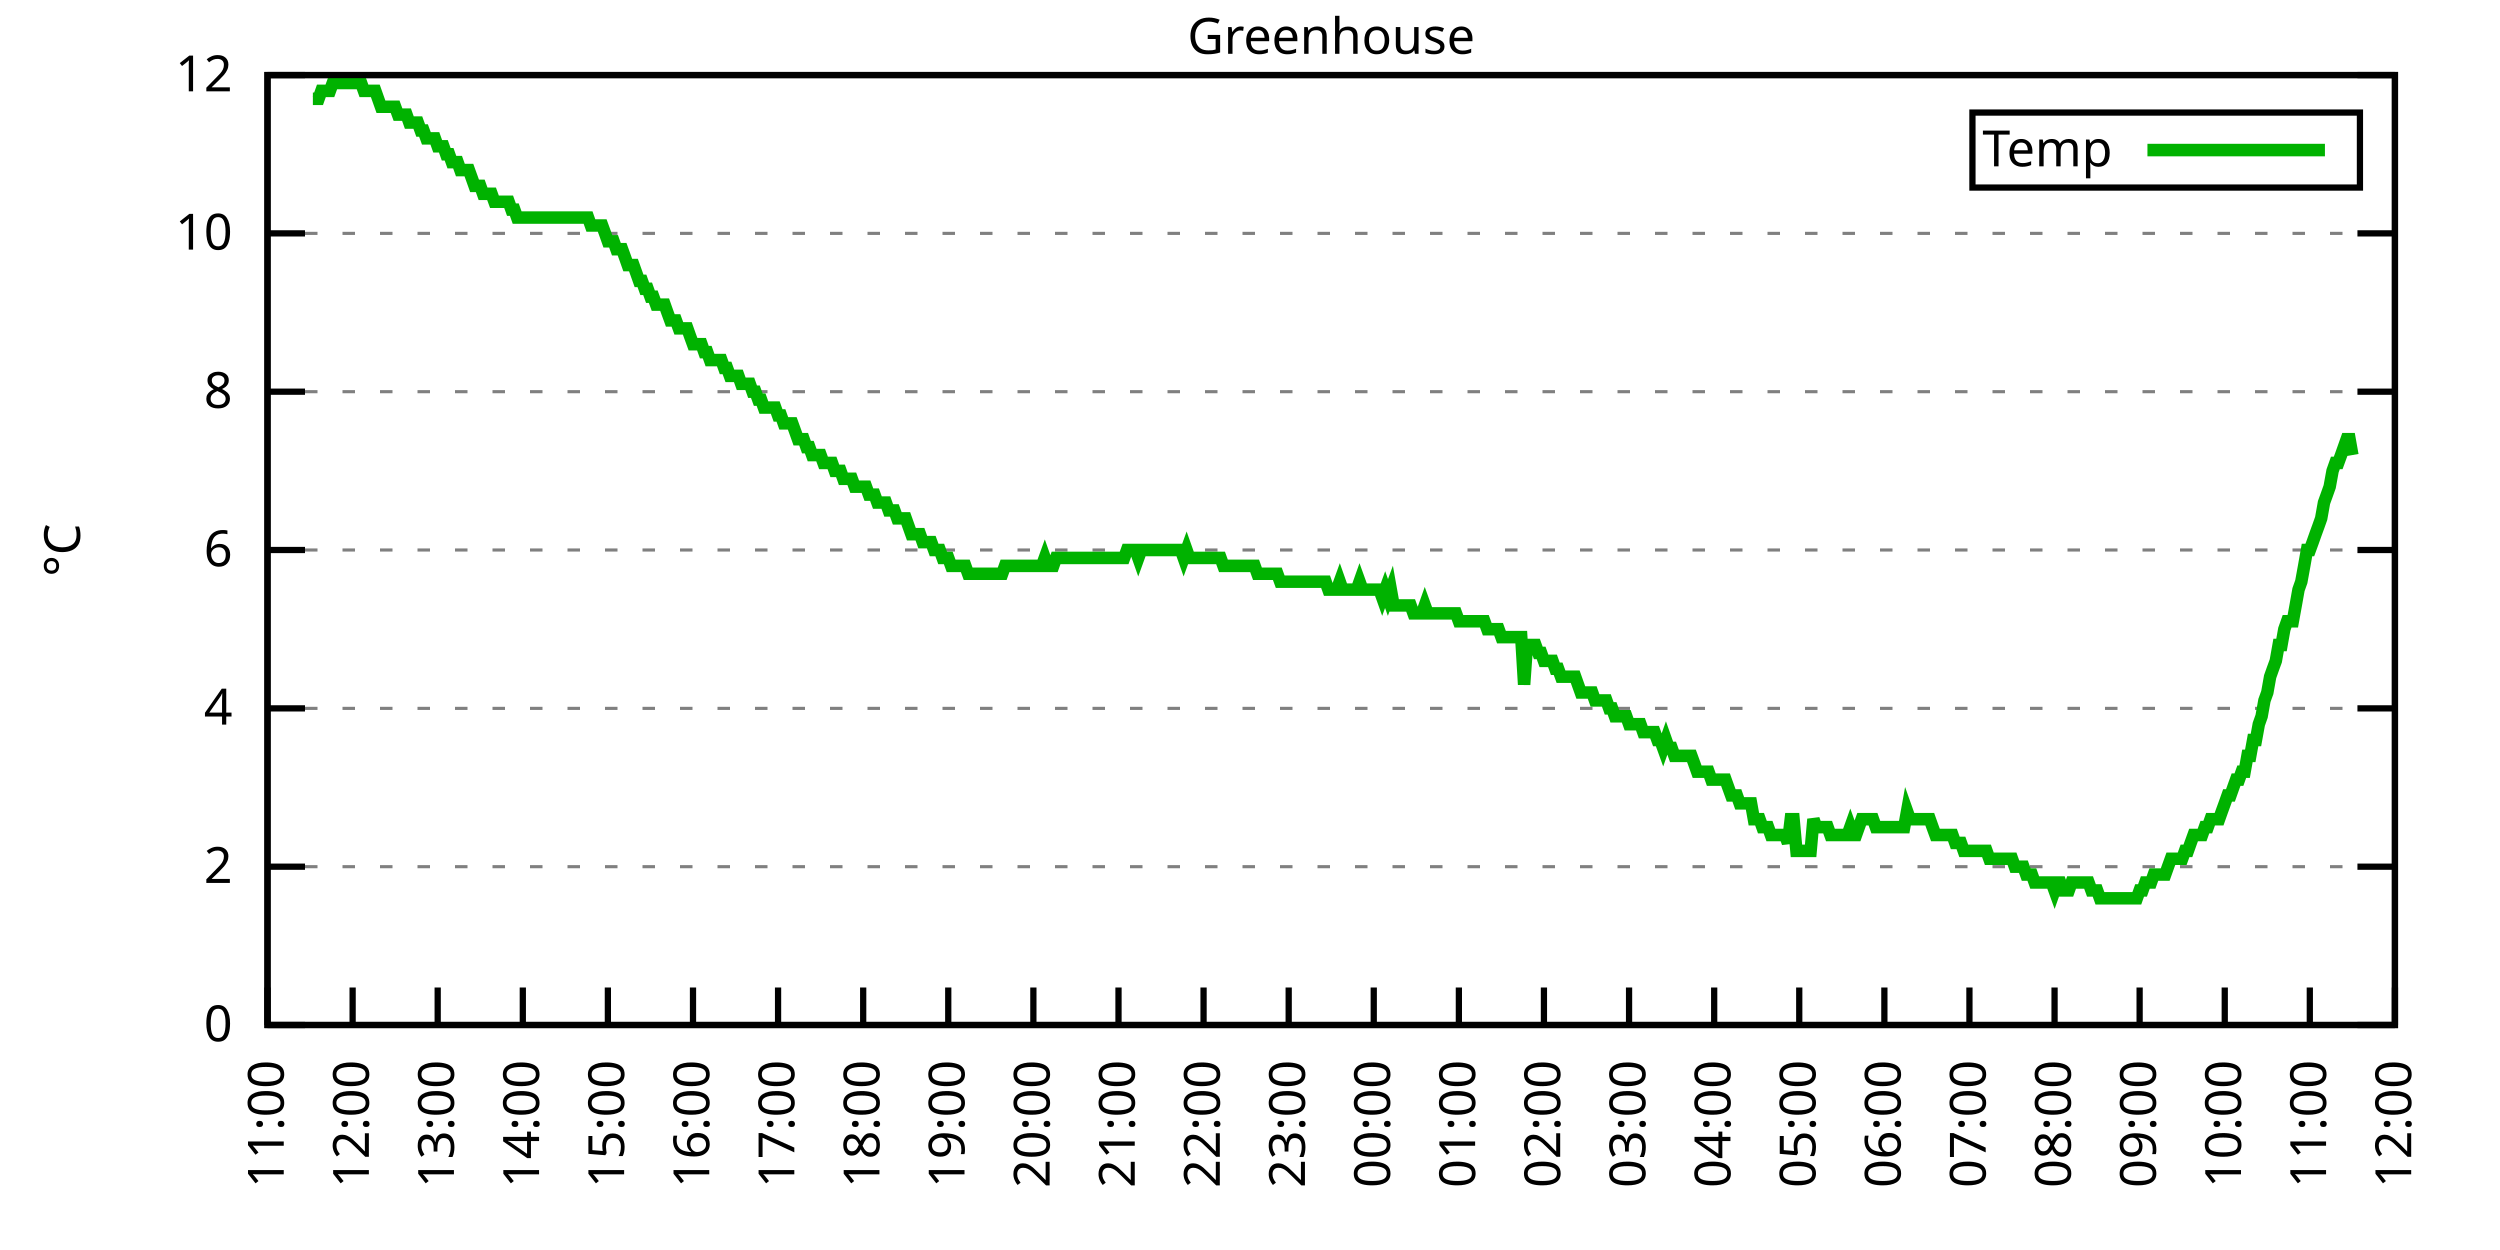
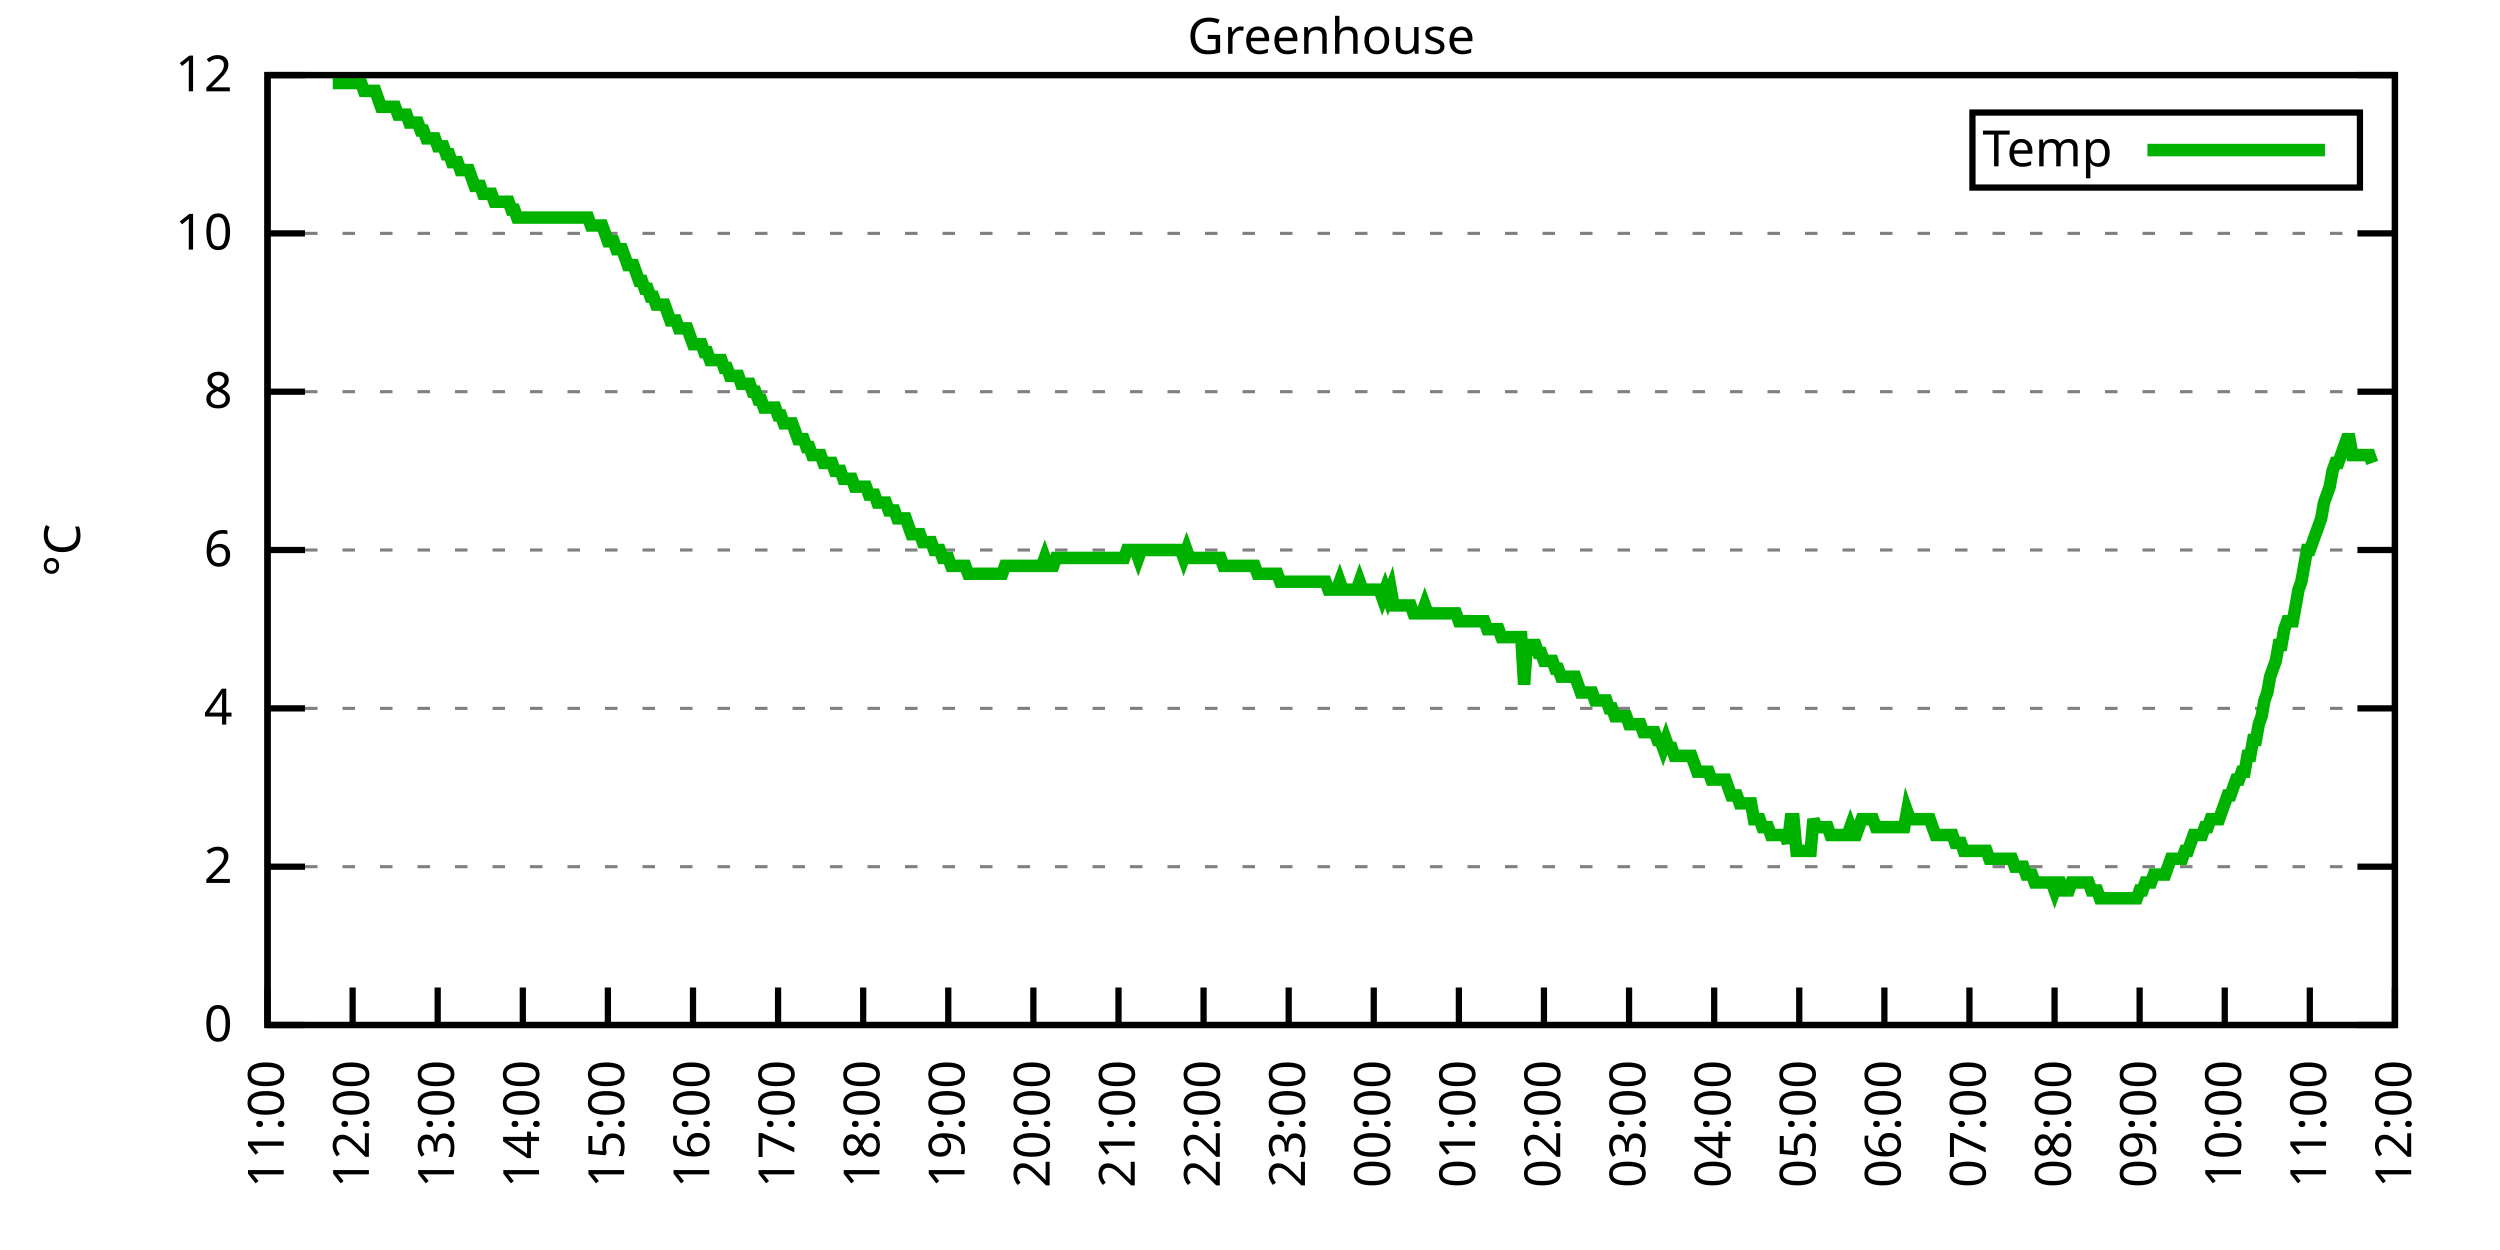
<svg xmlns="http://www.w3.org/2000/svg" xmlns:xlink="http://www.w3.org/1999/xlink" width="400" height="200" viewBox="0 0 400 200">
  <g id="gnuplot_canvas">
    <rect x="0" y="0" width="400" height="200" fill="none" />
    <defs>
      <circle id="gpDot" r="0.5" stroke-width="0.5" stroke="currentColor" />
      <path id="gpPt0" stroke-width="0.333" stroke="currentColor" d="M-1,0 h2 M0,-1 v2" />
      <path id="gpPt1" stroke-width="0.333" stroke="currentColor" d="M-1,-1 L1,1 M1,-1 L-1,1" />
      <path id="gpPt2" stroke-width="0.333" stroke="currentColor" d="M-1,0 L1,0 M0,-1 L0,1 M-1,-1 L1,1 M-1,1 L1,-1" />
      <rect id="gpPt3" stroke-width="0.333" stroke="currentColor" x="-1" y="-1" width="2" height="2" />
      <rect id="gpPt4" stroke-width="0.333" stroke="currentColor" fill="currentColor" x="-1" y="-1" width="2" height="2" />
      <circle id="gpPt5" stroke-width="0.333" stroke="currentColor" cx="0" cy="0" r="1" />
      <use xlink:href="#gpPt5" id="gpPt6" fill="currentColor" stroke="none" />
      <path id="gpPt7" stroke-width="0.333" stroke="currentColor" d="M0,-1.33 L-1.33,0.67 L1.33,0.67 z" />
      <use xlink:href="#gpPt7" id="gpPt8" fill="currentColor" stroke="none" />
      <use xlink:href="#gpPt7" id="gpPt9" stroke="currentColor" transform="rotate(180)" />
      <use xlink:href="#gpPt9" id="gpPt10" fill="currentColor" stroke="none" />
      <use xlink:href="#gpPt3" id="gpPt11" stroke="currentColor" transform="rotate(45)" />
      <use xlink:href="#gpPt11" id="gpPt12" fill="currentColor" stroke="none" />
      <path id="gpPt13" stroke-width="0.333" stroke="currentColor" d="M0,1.330 L1.265,0.411 L0.782,-1.067 L-0.782,-1.076 L-1.265,0.411 z" />
      <use xlink:href="#gpPt13" id="gpPt14" fill="currentColor" stroke="none" />
      <filter id="textbox" filterUnits="objectBoundingBox" x="0" y="0" height="1" width="1">
        <feFlood flood-color="white" flood-opacity="1" result="bgnd" />
        <feComposite in="SourceGraphic" in2="bgnd" operator="atop" />
      </filter>
      <filter id="greybox" filterUnits="objectBoundingBox" x="0" y="0" height="1" width="1">
        <feFlood flood-color="lightgrey" flood-opacity="1" result="grey" />
        <feComposite in="SourceGraphic" in2="grey" operator="atop" />
      </filter>
    </defs>
    <g fill="none" color="white" stroke="currentColor" stroke-width="1.00" stroke-linecap="butt" stroke-linejoin="miter">
</g>
    <g fill="none" color="black" stroke="currentColor" stroke-width="1.00" stroke-linecap="butt" stroke-linejoin="miter">
      <g stroke="none" shape-rendering="crispEdges">
        <polygon fill="rgb(255, 255, 255)" points="42.80,164.00 383.18,164.00 383.18,12.02 42.80,12.02 " />
      </g>
    </g>
    <g fill="none" color="black" stroke="currentColor" stroke-width="1.00" stroke-linecap="butt" stroke-linejoin="miter">
</g>
    <g fill="none" color="black" stroke="black" stroke-width="0.50" stroke-linecap="butt" stroke-linejoin="miter">
</g>
    <g fill="none" color="gray" stroke="currentColor" stroke-width="0.50" stroke-linecap="butt" stroke-linejoin="miter">
      <path stroke="gray" stroke-dasharray="2,4" class="gridline" d="M42.80,164.00 L383.19,164.00  " />
    </g>
    <g fill="none" color="gray" stroke="gray" stroke-width="1.00" stroke-linecap="butt" stroke-linejoin="miter">
</g>
    <g fill="none" color="black" stroke="currentColor" stroke-width="1.00" stroke-linecap="butt" stroke-linejoin="miter">
      <path stroke="black" d="M42.80,164.00 L48.80,164.00 M383.19,164.00 L377.19,164.00  " />
      <g transform="translate(37.20,166.60)" stroke="none" fill="black" font-family="Sans" font-size="8.00" text-anchor="end">
        <text>
          <tspan font-family="Sans"> 0</tspan>
        </text>
      </g>
    </g>
    <g fill="none" color="black" stroke="currentColor" stroke-width="1.00" stroke-linecap="butt" stroke-linejoin="miter">
</g>
    <g fill="none" color="black" stroke="black" stroke-width="0.50" stroke-linecap="butt" stroke-linejoin="miter">
</g>
    <g fill="none" color="gray" stroke="currentColor" stroke-width="0.50" stroke-linecap="butt" stroke-linejoin="miter">
      <path stroke="gray" stroke-dasharray="2,4" class="gridline" d="M42.80,138.67 L383.19,138.67  " />
    </g>
    <g fill="none" color="gray" stroke="gray" stroke-width="1.00" stroke-linecap="butt" stroke-linejoin="miter">
</g>
    <g fill="none" color="black" stroke="currentColor" stroke-width="1.00" stroke-linecap="butt" stroke-linejoin="miter">
      <path stroke="black" d="M42.80,138.67 L48.80,138.67 M383.19,138.67 L377.19,138.67  " />
      <g transform="translate(37.20,141.27)" stroke="none" fill="black" font-family="Sans" font-size="8.00" text-anchor="end">
        <text>
          <tspan font-family="Sans"> 2</tspan>
        </text>
      </g>
    </g>
    <g fill="none" color="black" stroke="currentColor" stroke-width="1.00" stroke-linecap="butt" stroke-linejoin="miter">
</g>
    <g fill="none" color="black" stroke="black" stroke-width="0.50" stroke-linecap="butt" stroke-linejoin="miter">
</g>
    <g fill="none" color="gray" stroke="currentColor" stroke-width="0.50" stroke-linecap="butt" stroke-linejoin="miter">
      <path stroke="gray" stroke-dasharray="2,4" class="gridline" d="M42.80,113.34 L383.19,113.34  " />
    </g>
    <g fill="none" color="gray" stroke="gray" stroke-width="1.00" stroke-linecap="butt" stroke-linejoin="miter">
</g>
    <g fill="none" color="black" stroke="currentColor" stroke-width="1.00" stroke-linecap="butt" stroke-linejoin="miter">
      <path stroke="black" d="M42.80,113.34 L48.80,113.34 M383.19,113.34 L377.19,113.34  " />
      <g transform="translate(37.20,115.94)" stroke="none" fill="black" font-family="Sans" font-size="8.00" text-anchor="end">
        <text>
          <tspan font-family="Sans"> 4</tspan>
        </text>
      </g>
    </g>
    <g fill="none" color="black" stroke="currentColor" stroke-width="1.00" stroke-linecap="butt" stroke-linejoin="miter">
</g>
    <g fill="none" color="black" stroke="black" stroke-width="0.50" stroke-linecap="butt" stroke-linejoin="miter">
</g>
    <g fill="none" color="gray" stroke="currentColor" stroke-width="0.50" stroke-linecap="butt" stroke-linejoin="miter">
      <path stroke="gray" stroke-dasharray="2,4" class="gridline" d="M42.80,88.00 L383.19,88.00  " />
    </g>
    <g fill="none" color="gray" stroke="gray" stroke-width="1.00" stroke-linecap="butt" stroke-linejoin="miter">
</g>
    <g fill="none" color="black" stroke="currentColor" stroke-width="1.00" stroke-linecap="butt" stroke-linejoin="miter">
      <path stroke="black" d="M42.80,88.00 L48.80,88.00 M383.19,88.00 L377.19,88.00  " />
      <g transform="translate(37.20,90.60)" stroke="none" fill="black" font-family="Sans" font-size="8.00" text-anchor="end">
        <text>
          <tspan font-family="Sans"> 6</tspan>
        </text>
      </g>
    </g>
    <g fill="none" color="black" stroke="currentColor" stroke-width="1.00" stroke-linecap="butt" stroke-linejoin="miter">
</g>
    <g fill="none" color="black" stroke="black" stroke-width="0.50" stroke-linecap="butt" stroke-linejoin="miter">
</g>
    <g fill="none" color="gray" stroke="currentColor" stroke-width="0.50" stroke-linecap="butt" stroke-linejoin="miter">
      <path stroke="gray" stroke-dasharray="2,4" class="gridline" d="M42.80,62.67 L383.19,62.67  " />
    </g>
    <g fill="none" color="gray" stroke="gray" stroke-width="1.00" stroke-linecap="butt" stroke-linejoin="miter">
</g>
    <g fill="none" color="black" stroke="currentColor" stroke-width="1.00" stroke-linecap="butt" stroke-linejoin="miter">
      <path stroke="black" d="M42.80,62.67 L48.80,62.67 M383.19,62.67 L377.19,62.67  " />
      <g transform="translate(37.20,65.27)" stroke="none" fill="black" font-family="Sans" font-size="8.00" text-anchor="end">
        <text>
          <tspan font-family="Sans"> 8</tspan>
        </text>
      </g>
    </g>
    <g fill="none" color="black" stroke="currentColor" stroke-width="1.00" stroke-linecap="butt" stroke-linejoin="miter">
</g>
    <g fill="none" color="black" stroke="black" stroke-width="0.50" stroke-linecap="butt" stroke-linejoin="miter">
</g>
    <g fill="none" color="gray" stroke="currentColor" stroke-width="0.50" stroke-linecap="butt" stroke-linejoin="miter">
      <path stroke="gray" stroke-dasharray="2,4" class="gridline" d="M42.80,37.34 L383.19,37.34  " />
    </g>
    <g fill="none" color="gray" stroke="gray" stroke-width="1.00" stroke-linecap="butt" stroke-linejoin="miter">
</g>
    <g fill="none" color="black" stroke="currentColor" stroke-width="1.00" stroke-linecap="butt" stroke-linejoin="miter">
      <path stroke="black" d="M42.80,37.34 L48.80,37.34 M383.19,37.34 L377.19,37.34  " />
      <g transform="translate(37.20,39.94)" stroke="none" fill="black" font-family="Sans" font-size="8.00" text-anchor="end">
        <text>
          <tspan font-family="Sans"> 10</tspan>
        </text>
      </g>
    </g>
    <g fill="none" color="black" stroke="currentColor" stroke-width="1.00" stroke-linecap="butt" stroke-linejoin="miter">
</g>
    <g fill="none" color="black" stroke="black" stroke-width="0.50" stroke-linecap="butt" stroke-linejoin="miter">
</g>
    <g fill="none" color="gray" stroke="currentColor" stroke-width="0.50" stroke-linecap="butt" stroke-linejoin="miter">
      <path stroke="gray" stroke-dasharray="2,4" class="gridline" d="M42.80,12.01 L383.19,12.01  " />
    </g>
    <g fill="none" color="gray" stroke="gray" stroke-width="1.00" stroke-linecap="butt" stroke-linejoin="miter">
</g>
    <g fill="none" color="black" stroke="currentColor" stroke-width="1.00" stroke-linecap="butt" stroke-linejoin="miter">
      <path stroke="black" d="M42.80,12.01 L48.80,12.01 M383.19,12.01 L377.19,12.01  " />
      <g transform="translate(37.20,14.61)" stroke="none" fill="black" font-family="Sans" font-size="8.00" text-anchor="end">
        <text>
          <tspan font-family="Sans"> 12</tspan>
        </text>
      </g>
    </g>
    <g fill="none" color="black" stroke="currentColor" stroke-width="1.00" stroke-linecap="butt" stroke-linejoin="miter">
      <path stroke="black" d="M42.80,164.00 L42.80,158.00  " />
      <g transform="translate(45.40,169.60) rotate(270.00)" stroke="none" fill="black" font-family="Sans" font-size="8.00" text-anchor="end">
        <text>
          <tspan font-family="Sans">11:00</tspan>
        </text>
      </g>
    </g>
    <g fill="none" color="black" stroke="currentColor" stroke-width="1.00" stroke-linecap="butt" stroke-linejoin="miter">
      <path stroke="black" d="M56.42,164.00 L56.42,158.00  " />
      <g transform="translate(59.02,169.60) rotate(270.00)" stroke="none" fill="black" font-family="Sans" font-size="8.00" text-anchor="end">
        <text>
          <tspan font-family="Sans">12:00</tspan>
        </text>
      </g>
    </g>
    <g fill="none" color="black" stroke="currentColor" stroke-width="1.00" stroke-linecap="butt" stroke-linejoin="miter">
      <path stroke="black" d="M70.03,164.00 L70.03,158.00  " />
      <g transform="translate(72.63,169.60) rotate(270.00)" stroke="none" fill="black" font-family="Sans" font-size="8.00" text-anchor="end">
        <text>
          <tspan font-family="Sans">13:00</tspan>
        </text>
      </g>
    </g>
    <g fill="none" color="black" stroke="currentColor" stroke-width="1.00" stroke-linecap="butt" stroke-linejoin="miter">
      <path stroke="black" d="M83.65,164.00 L83.65,158.00  " />
      <g transform="translate(86.25,169.60) rotate(270.00)" stroke="none" fill="black" font-family="Sans" font-size="8.00" text-anchor="end">
        <text>
          <tspan font-family="Sans">14:00</tspan>
        </text>
      </g>
    </g>
    <g fill="none" color="black" stroke="currentColor" stroke-width="1.00" stroke-linecap="butt" stroke-linejoin="miter">
      <path stroke="black" d="M97.26,164.00 L97.26,158.00  " />
      <g transform="translate(99.86,169.60) rotate(270.00)" stroke="none" fill="black" font-family="Sans" font-size="8.00" text-anchor="end">
        <text>
          <tspan font-family="Sans">15:00</tspan>
        </text>
      </g>
    </g>
    <g fill="none" color="black" stroke="currentColor" stroke-width="1.00" stroke-linecap="butt" stroke-linejoin="miter">
      <path stroke="black" d="M110.88,164.00 L110.88,158.00  " />
      <g transform="translate(113.48,169.60) rotate(270.00)" stroke="none" fill="black" font-family="Sans" font-size="8.00" text-anchor="end">
        <text>
          <tspan font-family="Sans">16:00</tspan>
        </text>
      </g>
    </g>
    <g fill="none" color="black" stroke="currentColor" stroke-width="1.00" stroke-linecap="butt" stroke-linejoin="miter">
      <path stroke="black" d="M124.49,164.00 L124.49,158.00  " />
      <g transform="translate(127.09,169.60) rotate(270.00)" stroke="none" fill="black" font-family="Sans" font-size="8.00" text-anchor="end">
        <text>
          <tspan font-family="Sans">17:00</tspan>
        </text>
      </g>
    </g>
    <g fill="none" color="black" stroke="currentColor" stroke-width="1.00" stroke-linecap="butt" stroke-linejoin="miter">
      <path stroke="black" d="M138.11,164.00 L138.11,158.00  " />
      <g transform="translate(140.71,169.60) rotate(270.00)" stroke="none" fill="black" font-family="Sans" font-size="8.00" text-anchor="end">
        <text>
          <tspan font-family="Sans">18:00</tspan>
        </text>
      </g>
    </g>
    <g fill="none" color="black" stroke="currentColor" stroke-width="1.00" stroke-linecap="butt" stroke-linejoin="miter">
      <path stroke="black" d="M151.72,164.00 L151.72,158.00  " />
      <g transform="translate(154.32,169.60) rotate(270.00)" stroke="none" fill="black" font-family="Sans" font-size="8.00" text-anchor="end">
        <text>
          <tspan font-family="Sans">19:00</tspan>
        </text>
      </g>
    </g>
    <g fill="none" color="black" stroke="currentColor" stroke-width="1.00" stroke-linecap="butt" stroke-linejoin="miter">
      <path stroke="black" d="M165.34,164.00 L165.34,158.00  " />
      <g transform="translate(167.94,169.60) rotate(270.00)" stroke="none" fill="black" font-family="Sans" font-size="8.00" text-anchor="end">
        <text>
          <tspan font-family="Sans">20:00</tspan>
        </text>
      </g>
    </g>
    <g fill="none" color="black" stroke="currentColor" stroke-width="1.00" stroke-linecap="butt" stroke-linejoin="miter">
      <path stroke="black" d="M178.96,164.00 L178.96,158.00  " />
      <g transform="translate(181.56,169.60) rotate(270.00)" stroke="none" fill="black" font-family="Sans" font-size="8.00" text-anchor="end">
        <text>
          <tspan font-family="Sans">21:00</tspan>
        </text>
      </g>
    </g>
    <g fill="none" color="black" stroke="currentColor" stroke-width="1.00" stroke-linecap="butt" stroke-linejoin="miter">
      <path stroke="black" d="M192.57,164.00 L192.57,158.00  " />
      <g transform="translate(195.17,169.60) rotate(270.00)" stroke="none" fill="black" font-family="Sans" font-size="8.00" text-anchor="end">
        <text>
          <tspan font-family="Sans">22:00</tspan>
        </text>
      </g>
    </g>
    <g fill="none" color="black" stroke="currentColor" stroke-width="1.00" stroke-linecap="butt" stroke-linejoin="miter">
      <path stroke="black" d="M206.19,164.00 L206.19,158.00  " />
      <g transform="translate(208.79,169.60) rotate(270.00)" stroke="none" fill="black" font-family="Sans" font-size="8.00" text-anchor="end">
        <text>
          <tspan font-family="Sans">23:00</tspan>
        </text>
      </g>
    </g>
    <g fill="none" color="black" stroke="currentColor" stroke-width="1.00" stroke-linecap="butt" stroke-linejoin="miter">
      <path stroke="black" d="M219.80,164.00 L219.80,158.00  " />
      <g transform="translate(222.40,169.60) rotate(270.00)" stroke="none" fill="black" font-family="Sans" font-size="8.00" text-anchor="end">
        <text>
          <tspan font-family="Sans">00:00</tspan>
        </text>
      </g>
    </g>
    <g fill="none" color="black" stroke="currentColor" stroke-width="1.00" stroke-linecap="butt" stroke-linejoin="miter">
      <path stroke="black" d="M233.42,164.00 L233.42,158.00  " />
      <g transform="translate(236.02,169.60) rotate(270.00)" stroke="none" fill="black" font-family="Sans" font-size="8.00" text-anchor="end">
        <text>
          <tspan font-family="Sans">01:00</tspan>
        </text>
      </g>
    </g>
    <g fill="none" color="black" stroke="currentColor" stroke-width="1.00" stroke-linecap="butt" stroke-linejoin="miter">
      <path stroke="black" d="M247.03,164.00 L247.03,158.00  " />
      <g transform="translate(249.63,169.60) rotate(270.00)" stroke="none" fill="black" font-family="Sans" font-size="8.00" text-anchor="end">
        <text>
          <tspan font-family="Sans">02:00</tspan>
        </text>
      </g>
    </g>
    <g fill="none" color="black" stroke="currentColor" stroke-width="1.00" stroke-linecap="butt" stroke-linejoin="miter">
      <path stroke="black" d="M260.65,164.00 L260.65,158.00  " />
      <g transform="translate(263.25,169.60) rotate(270.00)" stroke="none" fill="black" font-family="Sans" font-size="8.00" text-anchor="end">
        <text>
          <tspan font-family="Sans">03:00</tspan>
        </text>
      </g>
    </g>
    <g fill="none" color="black" stroke="currentColor" stroke-width="1.00" stroke-linecap="butt" stroke-linejoin="miter">
      <path stroke="black" d="M274.27,164.00 L274.27,158.00  " />
      <g transform="translate(276.87,169.60) rotate(270.00)" stroke="none" fill="black" font-family="Sans" font-size="8.00" text-anchor="end">
        <text>
          <tspan font-family="Sans">04:00</tspan>
        </text>
      </g>
    </g>
    <g fill="none" color="black" stroke="currentColor" stroke-width="1.00" stroke-linecap="butt" stroke-linejoin="miter">
      <path stroke="black" d="M287.88,164.00 L287.88,158.00  " />
      <g transform="translate(290.48,169.60) rotate(270.00)" stroke="none" fill="black" font-family="Sans" font-size="8.00" text-anchor="end">
        <text>
          <tspan font-family="Sans">05:00</tspan>
        </text>
      </g>
    </g>
    <g fill="none" color="black" stroke="currentColor" stroke-width="1.00" stroke-linecap="butt" stroke-linejoin="miter">
      <path stroke="black" d="M301.50,164.00 L301.50,158.00  " />
      <g transform="translate(304.10,169.60) rotate(270.00)" stroke="none" fill="black" font-family="Sans" font-size="8.00" text-anchor="end">
        <text>
          <tspan font-family="Sans">06:00</tspan>
        </text>
      </g>
    </g>
    <g fill="none" color="black" stroke="currentColor" stroke-width="1.00" stroke-linecap="butt" stroke-linejoin="miter">
      <path stroke="black" d="M315.11,164.00 L315.11,158.00  " />
      <g transform="translate(317.71,169.60) rotate(270.00)" stroke="none" fill="black" font-family="Sans" font-size="8.00" text-anchor="end">
        <text>
          <tspan font-family="Sans">07:00</tspan>
        </text>
      </g>
    </g>
    <g fill="none" color="black" stroke="currentColor" stroke-width="1.00" stroke-linecap="butt" stroke-linejoin="miter">
      <path stroke="black" d="M328.73,164.00 L328.73,158.00  " />
      <g transform="translate(331.33,169.60) rotate(270.00)" stroke="none" fill="black" font-family="Sans" font-size="8.00" text-anchor="end">
        <text>
          <tspan font-family="Sans">08:00</tspan>
        </text>
      </g>
    </g>
    <g fill="none" color="black" stroke="currentColor" stroke-width="1.00" stroke-linecap="butt" stroke-linejoin="miter">
      <path stroke="black" d="M342.34,164.00 L342.34,158.00  " />
      <g transform="translate(344.94,169.60) rotate(270.00)" stroke="none" fill="black" font-family="Sans" font-size="8.00" text-anchor="end">
        <text>
          <tspan font-family="Sans">09:00</tspan>
        </text>
      </g>
    </g>
    <g fill="none" color="black" stroke="currentColor" stroke-width="1.00" stroke-linecap="butt" stroke-linejoin="miter">
      <path stroke="black" d="M355.96,164.00 L355.96,158.00  " />
      <g transform="translate(358.56,169.60) rotate(270.00)" stroke="none" fill="black" font-family="Sans" font-size="8.00" text-anchor="end">
        <text>
          <tspan font-family="Sans">10:00</tspan>
        </text>
      </g>
    </g>
    <g fill="none" color="black" stroke="currentColor" stroke-width="1.00" stroke-linecap="butt" stroke-linejoin="miter">
      <path stroke="black" d="M369.57,164.00 L369.57,158.00  " />
      <g transform="translate(372.17,169.60) rotate(270.00)" stroke="none" fill="black" font-family="Sans" font-size="8.00" text-anchor="end">
        <text>
          <tspan font-family="Sans">11:00</tspan>
        </text>
      </g>
    </g>
    <g fill="none" color="black" stroke="currentColor" stroke-width="1.00" stroke-linecap="butt" stroke-linejoin="miter">
      <path stroke="black" d="M383.19,164.00 L383.19,158.00  " />
      <g transform="translate(385.79,169.60) rotate(270.00)" stroke="none" fill="black" font-family="Sans" font-size="8.00" text-anchor="end">
        <text>
          <tspan font-family="Sans">12:00</tspan>
        </text>
      </g>
    </g>
    <g fill="none" color="black" stroke="currentColor" stroke-width="1.00" stroke-linecap="butt" stroke-linejoin="miter">
</g>
    <g fill="none" color="black" stroke="currentColor" stroke-width="1.00" stroke-linecap="butt" stroke-linejoin="miter">
      <path stroke="black" d="M42.80,12.01 L42.80,164.00 L383.19,164.00 L383.19,12.01 L42.80,12.01 Z  " />
    </g>
    <g fill="none" color="black" stroke="currentColor" stroke-width="1.00" stroke-linecap="butt" stroke-linejoin="miter">
</g>
    <g fill="none" color="black" stroke="currentColor" stroke-width="1.00" stroke-linecap="butt" stroke-linejoin="miter">
      <path stroke="black" d="M315.59,30.01 L315.59,18.01 L377.59,18.01 L377.59,30.01 L315.59,30.01 Z  " />
    </g>
    <g id="Greenhouse_plot_1">
      <g fill="none" color="white" stroke="black" stroke-width="2.00" stroke-linecap="butt" stroke-linejoin="miter">
</g>
      <g fill="none" color="black" stroke="currentColor" stroke-width="2.00" stroke-linecap="butt" stroke-linejoin="miter">
        <g transform="translate(337.99,26.61)" stroke="none" fill="black" font-family="Sans" font-size="8.00" text-anchor="end">
          <text>
            <tspan font-family="Sans">Temp</tspan>
          </text>
        </g>
      </g>
      <g fill="none" color="black" stroke="currentColor" stroke-width="2.00" stroke-linecap="butt" stroke-linejoin="miter">
-         <path stroke="rgb(  0, 178,   0)" d="M343.59,24.01 L371.99,24.01 M50.06,15.81 L50.52,15.81 L50.97,15.81 L51.42,14.54 L51.88,14.54 L52.33,14.54   L52.78,14.54 L53.24,13.28 L53.69,13.28 L54.15,13.28 L54.60,13.28 L55.05,13.28 L55.51,13.28 L55.96,13.28   L56.42,13.28 L56.87,13.28 L57.32,13.28 L57.78,13.28 L58.23,14.54 L58.68,14.54 L59.14,14.54 L59.59,14.54   L60.05,14.54 L60.50,15.81 L60.95,17.08 L61.41,17.08 L61.86,17.08 L62.32,17.08 L62.77,17.08 L63.22,17.08   L63.68,18.34 L64.13,18.34 L64.58,18.34 L65.04,18.34 L65.49,19.61 L65.95,19.61 L66.40,19.61 L66.85,19.61   L67.31,20.88 L67.76,20.88 L68.22,22.14 L68.67,22.14 L69.12,22.14 L69.58,22.14 L70.03,23.41 L70.49,23.41   L70.94,23.41 L71.39,24.68 L71.85,24.68 L72.30,25.94 L72.75,25.94 L73.21,25.94 L73.66,27.21 L74.12,27.21   L74.57,27.21 L75.02,27.21 L75.48,28.48 L75.93,29.74 L76.39,29.74 L76.84,29.74 L77.29,31.01 L77.75,31.01   L78.20,31.01 L78.65,31.01 L79.11,32.28 L79.56,32.28 L80.02,32.28 L80.47,32.28 L80.92,32.28 L81.38,32.28   L81.83,33.54 L82.29,33.54 L82.74,34.81 L83.19,34.81 L83.65,34.81 L84.10,34.81 L84.55,34.81 L85.01,34.81   L85.46,34.81 L85.92,34.81 L86.37,34.81 L86.82,34.81 L87.28,34.81 L87.73,34.81 L88.19,34.81 L88.64,34.81   L89.09,34.81 L89.55,34.81 L90.00,34.81 L90.45,34.81 L90.91,34.81 L91.36,34.81 L91.82,34.81 L92.27,34.81   L92.72,34.81 L93.18,34.81 L93.63,34.81 L94.09,34.81 L94.54,36.08 L94.99,36.08 L95.45,36.08 L95.90,36.08   L96.35,36.08 L96.81,37.34 L97.26,38.61 L97.72,38.61 L98.17,38.61 L98.62,39.87 L99.08,39.87 L99.53,39.87   L99.99,41.14 L100.44,42.41 L100.89,42.41 L101.35,42.41 L101.80,43.67 L102.25,44.94 L102.71,44.94 L103.16,46.21   L103.62,46.21 L104.07,47.47 L104.52,47.47 L104.98,48.74 L105.43,48.74 L105.89,48.74 L106.34,48.74 L106.79,50.01   L107.25,51.27 L107.70,51.27 L108.15,51.27 L108.61,52.54 L109.06,52.54 L109.52,52.54 L109.97,52.54 L110.42,53.81   L110.88,55.07 L111.33,55.07 L111.79,55.07 L112.24,55.07 L112.69,56.34 L113.15,56.34 L113.60,57.61 L114.05,57.61   L114.51,57.61 L114.96,57.61 L115.42,57.61 L115.87,58.87 L116.32,58.87 L116.78,60.14 L117.23,60.14 L117.69,60.14   L118.14,60.14 L118.59,61.41 L119.05,61.41 L119.50,61.41 L119.96,61.41 L120.41,62.67 L120.86,62.67 L121.32,63.94   L121.77,63.94 L122.22,65.21 L122.68,65.21 L123.13,65.21 L123.59,65.21 L124.04,65.21 L124.49,66.47 L124.95,66.47   L125.40,67.74 L125.86,67.74 L126.31,67.74 L126.76,67.74 L127.22,69.01 L127.67,70.27 L128.12,70.27 L128.58,70.27   L129.03,71.54 L129.49,71.54 L129.94,72.81 L130.39,72.81 L130.85,72.81 L131.30,72.81 L131.76,74.07 L132.21,74.07   L132.66,74.07 L133.12,74.07 L133.57,75.34 L134.02,75.34 L134.48,75.34 L134.93,76.61 L135.39,76.61 L135.84,76.61   L136.29,76.61 L136.75,77.87 L137.20,77.87 L137.66,77.87 L138.11,77.87 L138.56,77.87 L139.02,79.14 L139.47,79.14   L139.92,79.14 L140.38,80.41 L140.83,80.41 L141.29,80.41 L141.74,80.41 L142.19,81.67 L142.65,81.67 L143.10,81.67   L143.56,82.94 L144.01,82.94 L144.46,82.94 L144.92,82.94 L145.37,84.21 L145.82,85.47 L146.28,85.47 L146.73,85.47   L147.19,85.47 L147.64,86.74 L148.09,86.74 L148.55,86.74 L149.00,86.74 L149.46,88.00 L149.91,88.00 L150.36,88.00   L150.82,89.27 L151.27,89.27 L151.72,89.27 L152.18,90.54 L152.63,90.54 L153.09,90.54 L153.54,90.54 L153.99,90.54   L154.45,90.54 L154.90,91.80 L155.36,91.80 L155.81,91.80 L156.26,91.80 L156.72,91.80 L157.17,91.80 L157.62,91.80   L158.08,91.80 L158.53,91.80 L158.99,91.80 L159.44,91.80 L159.89,91.80 L160.35,91.80 L160.80,90.54 L161.26,90.54   L161.71,90.54 L162.16,90.54 L162.62,90.54 L163.07,90.54 L163.52,90.54 L163.98,90.54 L164.43,90.54 L164.89,90.54   L165.34,90.54 L165.79,90.54 L166.25,90.54 L166.70,90.54 L167.16,89.27 L167.61,90.54 L168.06,90.54 L168.52,90.54   L168.97,89.27 L169.43,89.27 L169.88,89.27 L170.33,89.27 L170.79,89.27 L171.24,89.27 L171.69,89.27 L172.15,89.27   L172.60,89.27 L173.06,89.27 L173.51,89.27 L173.96,89.27 L174.42,89.27 L174.87,89.27 L175.33,89.27 L175.78,89.27   L176.23,89.27 L176.69,89.27 L177.14,89.27 L177.59,89.27 L178.05,89.27 L178.50,89.27 L178.96,89.27 L179.41,89.27   L179.86,89.27 L180.32,88.00 L180.77,88.00 L181.23,88.00 L181.68,88.00 L182.13,89.27 L182.59,88.00 L183.04,88.00   L183.49,88.00 L183.95,88.00 L184.40,88.00 L184.86,88.00 L185.31,88.00 L185.76,88.00 L186.22,88.00 L186.67,88.00   L187.13,88.00 L187.58,88.00 L188.03,88.00 L188.49,88.00 L188.94,88.00 L189.39,89.27 L189.85,88.00 L190.30,89.27   L190.76,89.27 L191.21,89.27 L191.66,89.27 L192.12,89.27 L192.57,89.27 L193.03,89.27 L193.48,89.27 L193.93,89.27   L194.39,89.27 L194.84,89.27 L195.29,89.27 L195.75,90.54 L196.20,90.54 L196.66,90.54 L197.11,90.54 L197.56,90.54   L198.02,90.54 L198.47,90.54 L198.93,90.54 L199.38,90.54 L199.83,90.54 L200.29,90.54 L200.74,90.54 L201.19,91.80   L201.65,91.80 L202.10,91.80 L202.56,91.80 L203.01,91.80 L203.46,91.80 L203.92,91.80 L204.37,91.80 L204.83,93.07   L205.28,93.07 L205.73,93.07 L206.19,93.07 L206.64,93.07 L207.09,93.07 L207.55,93.07 L208.00,93.07 L208.46,93.07   L208.91,93.07 L209.36,93.07 L209.82,93.07 L210.27,93.07 L210.73,93.07 L211.18,93.07 L211.63,93.07 L212.09,93.07   L212.54,94.34 L213.00,94.34 L213.45,94.34 L213.90,94.34 L214.36,93.07 L214.81,94.34 L215.26,94.34 L215.72,94.34   L216.17,94.34 L216.63,94.34 L217.08,94.34 L217.53,93.07 L217.99,94.34 L218.44,94.34 L218.90,94.34 L219.35,94.34   L219.80,94.34 L220.26,94.34 L220.71,94.34 L221.16,95.60 L221.62,94.34 L222.07,95.60 L222.53,94.34 L222.98,96.87   L223.43,96.87 L223.89,96.87 L224.34,96.87 L224.80,96.87 L225.25,96.87 L225.70,96.87 L226.16,98.14 L226.61,98.14   L227.06,98.14 L227.52,98.14 L227.97,96.87 L228.43,98.14 L228.88,98.14 L229.33,98.14 L229.79,98.14 L230.24,98.14   L230.70,98.14 L231.15,98.14 L231.60,98.14 L232.06,98.14 L232.51,98.14 L232.96,98.14 L233.42,99.40 L233.87,99.40   L234.33,99.40 L234.78,99.40 L235.23,99.40 L235.69,99.40 L236.14,99.40 L236.60,99.40 L237.05,99.40 L237.50,99.40   L237.96,100.67 L238.41,100.67 L238.86,100.67 L239.32,100.67 L239.77,100.67 L240.23,101.94 L240.68,101.94 L241.13,101.94   L241.59,101.94 L242.04,101.94 L242.50,101.94 L242.95,101.94 L243.40,101.94 L243.86,109.54 L244.31,103.20 L244.76,103.20   L245.22,103.20 L245.67,103.20 L246.13,104.47 L246.58,104.47 L247.03,105.74 L247.49,105.74 L247.94,105.74 L248.40,105.74   L248.85,107.00 L249.30,107.00 L249.76,108.27 L250.21,108.27 L250.66,108.27 L251.12,108.27 L251.57,108.27 L252.03,108.27   L252.48,109.54 L252.93,110.80 L253.39,110.80 L253.84,110.80 L254.30,110.80 L254.75,110.80 L255.20,112.07 L255.66,112.07   L256.11,112.07 L256.56,112.07 L257.02,112.07 L257.47,113.34 L257.93,113.34 L258.38,114.60 L258.83,114.60 L259.29,114.60   L259.74,114.60 L260.20,114.60 L260.65,115.87 L261.10,115.87 L261.56,115.87 L262.01,115.87 L262.47,115.87 L262.92,117.14   L263.37,117.14 L263.83,117.14 L264.28,117.14 L264.73,117.14 L265.19,118.40 L265.64,118.40 L266.10,119.67 L266.55,118.40   L267.00,119.67 L267.46,119.67 L267.91,120.94 L268.37,120.94 L268.82,120.94 L269.27,120.94 L269.73,120.94 L270.18,120.94   L270.63,120.94 L271.09,122.20 L271.54,123.47 L272.00,123.47 L272.45,123.47 L272.90,123.47 L273.36,123.47 L273.81,124.74   L274.27,124.74 L274.72,124.74 L275.17,124.74 L275.63,124.74 L276.08,124.74 L276.53,126.00 L276.99,127.27 L277.44,127.27   L277.90,127.27 L278.35,128.54 L278.80,128.54 L279.26,128.54 L279.71,128.54 L280.17,128.54 L280.62,131.07 L281.07,131.07   L281.53,131.07 L281.98,132.34 L282.43,132.34 L282.89,132.34 L283.34,133.60 L283.80,133.60 L284.25,133.60 L284.70,133.60   L285.16,133.60 L285.61,133.60 L286.07,134.87 L286.52,131.07 L286.97,131.07 L287.43,136.14 L287.88,136.14 L288.33,136.14   L288.79,136.14 L289.24,136.14 L289.70,136.14 L290.15,131.07 L290.60,132.34 L291.06,132.34 L291.51,132.34 L291.97,132.34   L292.42,132.34 L292.87,133.60 L293.33,133.60 L293.78,133.60 L294.23,133.60 L294.69,133.60 L295.14,133.60 L295.60,133.60   L296.05,132.34 L296.50,133.60 L296.96,133.60 L297.41,132.34 L297.87,131.07 L298.32,131.07 L298.77,131.07 L299.23,131.07   L299.68,131.07 L300.13,132.34 L300.59,132.34 L301.04,132.34 L301.50,132.34 L301.95,132.34 L302.40,132.34 L302.86,132.34   L303.31,132.34 L303.77,132.34 L304.22,132.34 L304.67,132.34 L305.13,129.80 L305.58,131.07 L306.03,131.07 L306.49,131.07   L306.94,131.07 L307.40,131.07 L307.85,131.07 L308.30,131.07 L308.76,131.07 L309.21,132.34 L309.67,133.60 L310.12,133.60   L310.57,133.60 L311.03,133.60 L311.48,133.60 L311.94,133.60 L312.39,133.60 L312.84,134.87 L313.30,134.87 L313.75,134.87   L314.20,136.14 L314.66,136.14 L315.11,136.14 L315.57,136.14 L316.02,136.14 L316.47,136.14 L316.93,136.14 L317.38,136.14   L317.84,136.14 L318.29,137.40 L318.74,137.40 L319.20,137.40 L319.65,137.40 L320.10,137.40 L320.56,137.40 L321.01,137.40   L321.47,137.40 L321.92,137.40 L322.37,138.67 L322.83,138.67 L323.28,138.67 L323.74,138.67 L324.19,139.93 L324.64,139.93   L325.10,139.93 L325.55,141.20 L326.00,141.20 L326.46,141.20 L326.91,141.20 L327.37,141.20 L327.82,141.20 L328.27,141.20   L328.73,142.47 L329.18,141.20 L329.64,141.20 L330.09,142.47 L330.54,142.47 L331.00,142.47 L331.45,141.20 L331.90,141.20   L332.36,141.20 L332.81,141.20 L333.27,141.20 L333.72,141.20 L334.17,141.20 L334.63,142.47 L335.08,142.47 L335.54,142.47   L335.99,143.73 L336.44,143.73 L336.90,143.73 L337.35,143.73 L337.80,143.73 L338.26,143.73 L338.71,143.73 L339.17,143.73   L339.62,143.73 L340.07,143.73 L340.53,143.73 L340.98,143.73 L341.44,143.73 L341.89,143.73 L342.34,142.47 L342.80,142.47   L343.25,141.20 L343.70,141.20 L344.16,141.20 L344.61,139.93 L345.07,139.93 L345.52,139.93 L345.97,139.93 L346.43,139.93   L346.88,138.67 L347.34,137.40 L347.79,137.40 L348.24,137.40 L348.70,137.40 L349.15,137.40 L349.60,136.14 L350.06,136.14   L350.51,134.87 L350.97,133.60 L351.42,133.60 L351.87,133.60 L352.33,133.60 L352.78,132.34 L353.24,132.34 L353.69,131.07   L354.14,131.07 L354.60,131.07 L355.05,131.07 L355.50,129.80 L355.96,128.54 L356.41,127.27 L356.87,127.27 L357.32,126.00   L357.77,124.74 L358.23,124.74 L358.68,123.47 L359.14,123.47 L359.59,120.94 L360.04,120.94 L360.50,118.40 L360.95,118.40   L361.41,115.87 L361.86,114.60 L362.31,112.07 L362.77,110.80 L363.22,108.27 L363.67,107.00 L364.13,105.74 L364.58,103.20   L365.04,103.20 L365.49,100.67 L365.94,99.40 L366.40,99.40 L366.85,99.40 L367.31,96.87 L367.76,94.34 L368.21,93.07   L368.67,90.54 L369.12,88.00 L369.57,88.00 L370.03,86.74 L370.48,85.47 L370.94,84.21 L371.39,82.94 L371.84,80.41   L372.30,79.14 L372.75,77.87 L373.21,75.34 L373.66,74.07 L374.11,74.07 L374.57,72.81 L375.02,71.54 L375.47,70.27   L375.93,70.27 L376.38,72.81  " />
+         <path stroke="rgb(  0, 178,   0)" d="M343.59,24.01 L371.99,24.01 M53.24,13.28 L53.69,13.28 L54.15,13.28 L54.60,13.28 L55.05,13.28 L55.51,13.28   L55.96,13.28 L56.42,13.28 L56.87,13.28 L57.32,13.28 L57.78,13.28 L58.23,14.54 L58.68,14.54 L59.14,14.54   L59.59,14.54 L60.05,14.54 L60.50,15.81 L60.95,17.08 L61.41,17.08 L61.86,17.08 L62.32,17.08 L62.77,17.08   L63.22,17.08 L63.68,18.34 L64.13,18.34 L64.58,18.34 L65.04,18.34 L65.49,19.61 L65.95,19.61 L66.40,19.61   L66.85,19.61 L67.31,20.88 L67.76,20.88 L68.22,22.14 L68.67,22.14 L69.12,22.14 L69.58,22.14 L70.03,23.41   L70.49,23.41 L70.94,23.41 L71.39,24.68 L71.85,24.68 L72.30,25.94 L72.75,25.94 L73.21,25.94 L73.66,27.21   L74.12,27.21 L74.57,27.21 L75.02,27.21 L75.48,28.48 L75.93,29.74 L76.39,29.74 L76.84,29.74 L77.29,31.01   L77.75,31.01 L78.20,31.01 L78.65,31.01 L79.11,32.28 L79.56,32.28 L80.02,32.28 L80.47,32.28 L80.92,32.28   L81.38,32.28 L81.83,33.54 L82.29,33.54 L82.74,34.81 L83.19,34.81 L83.65,34.81 L84.10,34.81 L84.55,34.81   L85.01,34.81 L85.46,34.81 L85.92,34.81 L86.37,34.81 L86.82,34.81 L87.28,34.81 L87.73,34.81 L88.19,34.81   L88.64,34.81 L89.09,34.81 L89.55,34.81 L90.00,34.81 L90.45,34.81 L90.91,34.81 L91.36,34.81 L91.82,34.81   L92.27,34.81 L92.72,34.81 L93.18,34.81 L93.63,34.81 L94.09,34.81 L94.54,36.08 L94.99,36.08 L95.45,36.08   L95.90,36.08 L96.35,36.08 L96.81,37.34 L97.26,38.61 L97.72,38.61 L98.17,38.61 L98.62,39.87 L99.08,39.87   L99.53,39.87 L99.99,41.14 L100.44,42.41 L100.89,42.41 L101.35,42.41 L101.80,43.67 L102.25,44.94 L102.71,44.94   L103.16,46.21 L103.62,46.21 L104.07,47.47 L104.52,47.47 L104.98,48.74 L105.43,48.74 L105.89,48.74 L106.34,48.74   L106.79,50.01 L107.25,51.27 L107.70,51.27 L108.15,51.27 L108.61,52.54 L109.06,52.54 L109.52,52.54 L109.97,52.54   L110.42,53.81 L110.88,55.07 L111.33,55.07 L111.79,55.07 L112.24,55.07 L112.69,56.34 L113.15,56.34 L113.60,57.61   L114.05,57.61 L114.51,57.61 L114.96,57.61 L115.42,57.61 L115.87,58.87 L116.32,58.87 L116.78,60.14 L117.23,60.14   L117.69,60.14 L118.14,60.14 L118.59,61.41 L119.05,61.41 L119.50,61.41 L119.96,61.41 L120.41,62.67 L120.86,62.67   L121.32,63.94 L121.77,63.94 L122.22,65.21 L122.68,65.21 L123.13,65.21 L123.59,65.21 L124.04,65.21 L124.49,66.47   L124.95,66.47 L125.40,67.74 L125.86,67.74 L126.31,67.74 L126.76,67.74 L127.22,69.01 L127.67,70.27 L128.12,70.27   L128.58,70.27 L129.03,71.54 L129.49,71.54 L129.94,72.81 L130.39,72.81 L130.85,72.81 L131.30,72.81 L131.76,74.07   L132.21,74.07 L132.66,74.07 L133.12,74.07 L133.57,75.34 L134.02,75.34 L134.48,75.34 L134.93,76.61 L135.39,76.61   L135.84,76.61 L136.29,76.61 L136.75,77.87 L137.20,77.87 L137.66,77.87 L138.11,77.87 L138.56,77.87 L139.02,79.14   L139.47,79.14 L139.92,79.14 L140.38,80.41 L140.83,80.41 L141.29,80.41 L141.74,80.41 L142.19,81.67 L142.65,81.67   L143.10,81.67 L143.56,82.94 L144.01,82.94 L144.46,82.94 L144.92,82.94 L145.37,84.21 L145.82,85.47 L146.28,85.47   L146.73,85.47 L147.19,85.47 L147.64,86.74 L148.09,86.74 L148.55,86.74 L149.00,86.74 L149.46,88.00 L149.91,88.00   L150.36,88.00 L150.82,89.27 L151.27,89.27 L151.72,89.27 L152.18,90.54 L152.63,90.54 L153.09,90.54 L153.54,90.54   L153.99,90.54 L154.45,90.54 L154.90,91.80 L155.36,91.80 L155.81,91.80 L156.26,91.80 L156.72,91.80 L157.17,91.80   L157.62,91.80 L158.08,91.80 L158.53,91.80 L158.99,91.80 L159.44,91.80 L159.89,91.80 L160.35,91.80 L160.80,90.54   L161.26,90.54 L161.71,90.54 L162.16,90.54 L162.62,90.54 L163.07,90.54 L163.52,90.54 L163.98,90.54 L164.43,90.54   L164.89,90.54 L165.34,90.54 L165.79,90.54 L166.25,90.54 L166.70,90.54 L167.16,89.27 L167.61,90.54 L168.06,90.54   L168.52,90.54 L168.97,89.27 L169.43,89.27 L169.88,89.27 L170.33,89.27 L170.79,89.27 L171.24,89.27 L171.69,89.27   L172.15,89.27 L172.60,89.27 L173.06,89.27 L173.51,89.27 L173.96,89.27 L174.42,89.27 L174.87,89.27 L175.33,89.27   L175.78,89.27 L176.23,89.27 L176.69,89.27 L177.14,89.27 L177.59,89.27 L178.05,89.27 L178.50,89.27 L178.96,89.27   L179.41,89.27 L179.86,89.27 L180.32,88.00 L180.77,88.00 L181.23,88.00 L181.68,88.00 L182.13,89.27 L182.59,88.00   L183.04,88.00 L183.49,88.00 L183.95,88.00 L184.40,88.00 L184.86,88.00 L185.31,88.00 L185.76,88.00 L186.22,88.00   L186.67,88.00 L187.13,88.00 L187.58,88.00 L188.03,88.00 L188.49,88.00 L188.94,88.00 L189.39,89.27 L189.85,88.00   L190.30,89.27 L190.76,89.27 L191.21,89.27 L191.66,89.27 L192.12,89.27 L192.57,89.27 L193.03,89.27 L193.48,89.27   L193.93,89.27 L194.39,89.27 L194.84,89.27 L195.29,89.27 L195.75,90.54 L196.20,90.54 L196.66,90.54 L197.11,90.54   L197.56,90.54 L198.02,90.54 L198.47,90.54 L198.93,90.54 L199.38,90.54 L199.83,90.54 L200.29,90.54 L200.74,90.54   L201.19,91.80 L201.65,91.80 L202.10,91.80 L202.56,91.80 L203.01,91.80 L203.46,91.80 L203.92,91.80 L204.37,91.80   L204.83,93.07 L205.28,93.07 L205.73,93.07 L206.19,93.07 L206.64,93.07 L207.09,93.07 L207.55,93.07 L208.00,93.07   L208.46,93.07 L208.91,93.07 L209.36,93.07 L209.82,93.07 L210.27,93.07 L210.73,93.07 L211.18,93.07 L211.63,93.07   L212.09,93.07 L212.54,94.34 L213.00,94.34 L213.45,94.34 L213.90,94.34 L214.36,93.07 L214.81,94.34 L215.26,94.34   L215.72,94.34 L216.17,94.34 L216.63,94.34 L217.08,94.34 L217.53,93.07 L217.99,94.34 L218.44,94.34 L218.90,94.34   L219.35,94.34 L219.80,94.34 L220.26,94.34 L220.71,94.34 L221.16,95.60 L221.62,94.34 L222.07,95.60 L222.53,94.34   L222.98,96.87 L223.43,96.87 L223.89,96.87 L224.34,96.87 L224.80,96.87 L225.25,96.87 L225.70,96.87 L226.16,98.14   L226.61,98.14 L227.06,98.14 L227.52,98.14 L227.97,96.87 L228.43,98.14 L228.88,98.14 L229.33,98.14 L229.79,98.14   L230.24,98.14 L230.70,98.14 L231.15,98.14 L231.60,98.14 L232.06,98.14 L232.51,98.14 L232.96,98.14 L233.42,99.40   L233.87,99.40 L234.33,99.40 L234.78,99.40 L235.23,99.40 L235.69,99.40 L236.14,99.40 L236.60,99.40 L237.05,99.40   L237.50,99.40 L237.96,100.67 L238.41,100.67 L238.86,100.67 L239.32,100.67 L239.77,100.67 L240.23,101.94 L240.68,101.94   L241.13,101.94 L241.59,101.94 L242.04,101.94 L242.50,101.94 L242.95,101.94 L243.40,101.94 L243.86,109.54 L244.31,103.20   L244.76,103.20 L245.22,103.20 L245.67,103.20 L246.13,104.47 L246.58,104.47 L247.03,105.74 L247.49,105.74 L247.94,105.74   L248.40,105.74 L248.85,107.00 L249.30,107.00 L249.76,108.27 L250.21,108.27 L250.66,108.27 L251.12,108.27 L251.57,108.27   L252.03,108.27 L252.48,109.54 L252.93,110.80 L253.39,110.80 L253.84,110.80 L254.30,110.80 L254.75,110.80 L255.20,112.07   L255.66,112.07 L256.11,112.07 L256.56,112.07 L257.02,112.07 L257.47,113.34 L257.93,113.34 L258.38,114.60 L258.83,114.60   L259.29,114.60 L259.74,114.60 L260.20,114.60 L260.65,115.87 L261.10,115.87 L261.56,115.87 L262.01,115.87 L262.47,115.87   L262.92,117.14 L263.37,117.14 L263.83,117.14 L264.28,117.14 L264.73,117.14 L265.19,118.40 L265.64,118.40 L266.10,119.67   L266.55,118.40 L267.00,119.67 L267.46,119.67 L267.91,120.94 L268.37,120.94 L268.82,120.94 L269.27,120.94 L269.73,120.94   L270.18,120.94 L270.63,120.94 L271.09,122.20 L271.54,123.47 L272.00,123.47 L272.45,123.47 L272.90,123.47 L273.36,123.47   L273.81,124.74 L274.27,124.74 L274.72,124.74 L275.17,124.74 L275.63,124.74 L276.08,124.74 L276.53,126.00 L276.99,127.27   L277.44,127.27 L277.90,127.27 L278.35,128.54 L278.80,128.54 L279.26,128.54 L279.71,128.54 L280.17,128.54 L280.62,131.07   L281.07,131.07 L281.53,131.07 L281.98,132.34 L282.43,132.34 L282.89,132.34 L283.34,133.60 L283.80,133.60 L284.25,133.60   L284.70,133.60 L285.16,133.60 L285.61,133.60 L286.07,134.87 L286.52,131.07 L286.97,131.07 L287.43,136.14 L287.88,136.14   L288.33,136.14 L288.79,136.14 L289.24,136.14 L289.70,136.14 L290.15,131.07 L290.60,132.34 L291.06,132.34 L291.51,132.34   L291.97,132.34 L292.42,132.34 L292.87,133.60 L293.33,133.60 L293.78,133.60 L294.23,133.60 L294.69,133.60 L295.14,133.60   L295.60,133.60 L296.05,132.34 L296.50,133.60 L296.96,133.60 L297.41,132.34 L297.87,131.07 L298.32,131.07 L298.77,131.07   L299.23,131.07 L299.68,131.07 L300.13,132.34 L300.59,132.34 L301.04,132.34 L301.50,132.34 L301.95,132.34 L302.40,132.34   L302.86,132.34 L303.31,132.34 L303.77,132.34 L304.22,132.34 L304.67,132.34 L305.13,129.80 L305.58,131.07 L306.03,131.07   L306.49,131.07 L306.94,131.07 L307.40,131.07 L307.85,131.07 L308.30,131.07 L308.76,131.07 L309.21,132.34 L309.67,133.60   L310.12,133.60 L310.57,133.60 L311.03,133.60 L311.48,133.60 L311.94,133.60 L312.39,133.60 L312.84,134.87 L313.30,134.87   L313.75,134.87 L314.20,136.14 L314.66,136.14 L315.11,136.14 L315.57,136.14 L316.02,136.14 L316.47,136.14 L316.93,136.14   L317.38,136.14 L317.84,136.14 L318.29,137.40 L318.74,137.40 L319.20,137.40 L319.65,137.40 L320.10,137.40 L320.56,137.40   L321.01,137.40 L321.47,137.40 L321.92,137.40 L322.37,138.67 L322.83,138.67 L323.28,138.67 L323.74,138.67 L324.19,139.93   L324.64,139.93 L325.10,139.93 L325.55,141.20 L326.00,141.20 L326.46,141.20 L326.91,141.20 L327.37,141.20 L327.82,141.20   L328.27,141.20 L328.73,142.47 L329.18,141.20 L329.64,141.20 L330.09,142.47 L330.54,142.47 L331.00,142.47 L331.45,141.20   L331.90,141.20 L332.36,141.20 L332.81,141.20 L333.27,141.20 L333.72,141.20 L334.17,141.20 L334.63,142.47 L335.08,142.47   L335.54,142.47 L335.99,143.73 L336.44,143.73 L336.90,143.73 L337.35,143.73 L337.80,143.73 L338.26,143.73 L338.71,143.73   L339.17,143.73 L339.62,143.73 L340.07,143.73 L340.53,143.73 L340.98,143.73 L341.44,143.73 L341.89,143.73 L342.34,142.47   L342.80,142.47 L343.25,141.20 L343.70,141.20 L344.16,141.20 L344.61,139.93 L345.07,139.93 L345.52,139.93 L345.97,139.93   L346.43,139.93 L346.88,138.67 L347.34,137.40 L347.79,137.40 L348.24,137.40 L348.70,137.40 L349.15,137.40 L349.60,136.14   L350.06,136.14 L350.51,134.87 L350.97,133.60 L351.42,133.60 L351.87,133.60 L352.33,133.60 L352.78,132.34 L353.24,132.34   L353.69,131.07 L354.14,131.07 L354.60,131.07 L355.05,131.07 L355.50,129.80 L355.96,128.54 L356.41,127.27 L356.87,127.27   L357.32,126.00 L357.77,124.74 L358.23,124.74 L358.68,123.47 L359.14,123.47 L359.59,120.94 L360.04,120.94 L360.50,118.40   L360.95,118.40 L361.41,115.87 L361.86,114.60 L362.31,112.07 L362.77,110.80 L363.22,108.27 L363.67,107.00 L364.13,105.74   L364.58,103.20 L365.04,103.20 L365.49,100.67 L365.94,99.40 L366.40,99.40 L366.85,99.40 L367.31,96.87 L367.76,94.34   L368.21,93.07 L368.67,90.54 L369.12,88.00 L369.57,88.00 L370.03,86.74 L370.48,85.47 L370.94,84.21 L371.39,82.94   L371.84,80.41 L372.30,79.14 L372.75,77.87 L373.21,75.34 L373.66,74.07 L374.11,74.07 L374.57,72.81 L375.02,71.54   L375.47,70.27 L375.93,70.27 L376.38,72.81 L376.84,72.81 L377.29,72.81 L377.74,72.81 L378.20,72.81 L378.65,72.81   L379.11,72.81 L379.56,74.07  " />
      </g>
    </g>
    <g fill="none" color="black" stroke="currentColor" stroke-width="2.00" stroke-linecap="butt" stroke-linejoin="miter">
</g>
    <g fill="none" color="black" stroke="black" stroke-width="1.00" stroke-linecap="butt" stroke-linejoin="miter">
</g>
    <g fill="none" color="black" stroke="currentColor" stroke-width="1.00" stroke-linecap="butt" stroke-linejoin="miter">
      <path stroke="black" d="M42.80,12.01 L42.80,164.00 L383.19,164.00 L383.19,12.01 L42.80,12.01 Z  " />
      <g transform="translate(12.80,88.01) rotate(270.00)" stroke="none" fill="black" font-family="Sans" font-size="8.00" text-anchor="middle">
        <text>
          <tspan font-family="Sans">°C</tspan>
        </text>
      </g>
    </g>
    <g fill="none" color="black" stroke="currentColor" stroke-width="1.00" stroke-linecap="butt" stroke-linejoin="miter">
</g>
    <g fill="none" color="black" stroke="currentColor" stroke-width="1.00" stroke-linecap="butt" stroke-linejoin="miter">
      <g transform="translate(212.99,8.61)" stroke="none" fill="black" font-family="Sans" font-size="8.00" text-anchor="middle">
        <text>
          <tspan font-family="Sans">Greenhouse</tspan>
        </text>
      </g>
    </g>
    <g fill="none" color="black" stroke="currentColor" stroke-width="1.00" stroke-linecap="butt" stroke-linejoin="miter">
</g>
  </g>
</svg>
